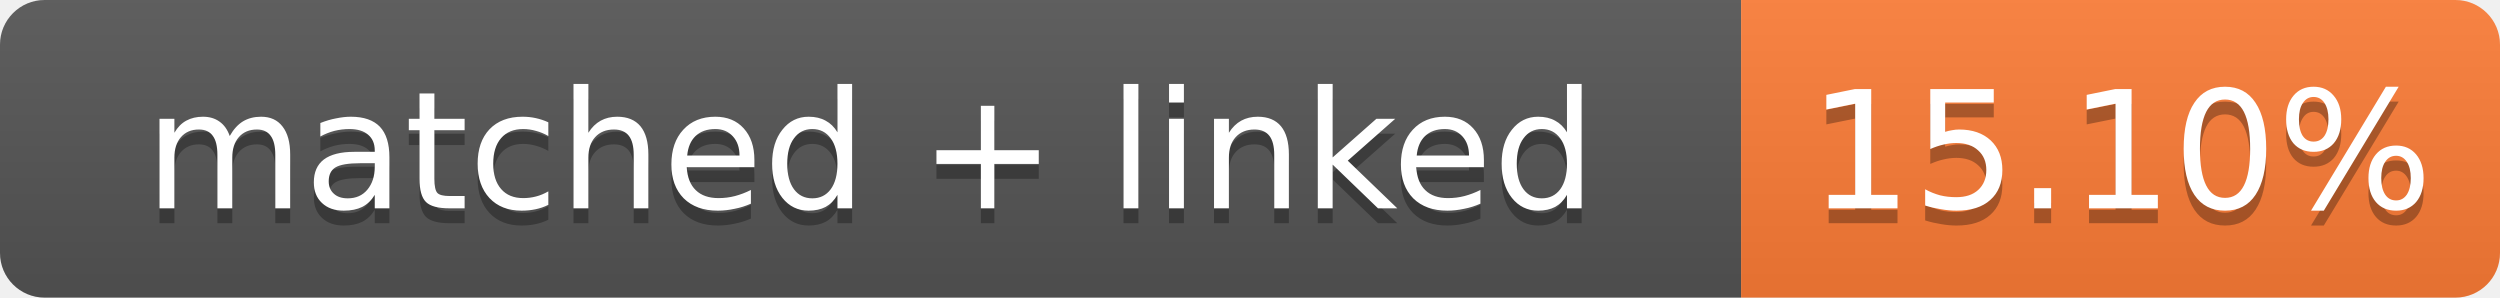
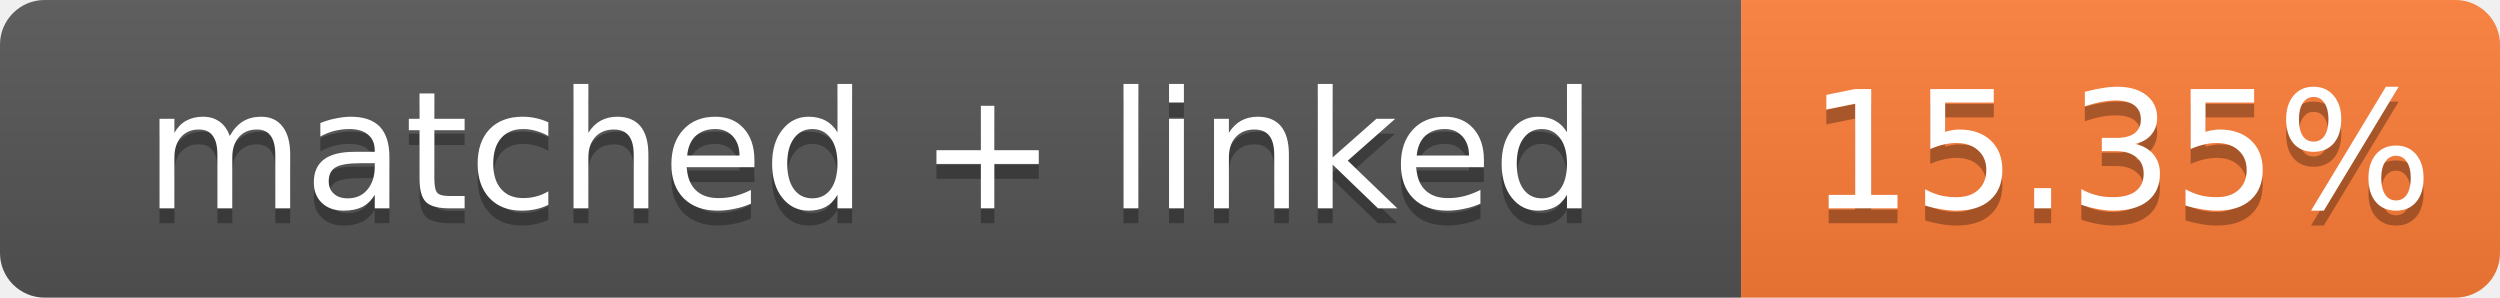
- <svg xmlns="http://www.w3.org/2000/svg" width="168" height="20" role="img" aria-label="matched + linked: 15.10%">
+ <svg xmlns="http://www.w3.org/2000/svg" width="168" height="20" role="img" aria-label="matched + linked: 15.35%">
  <linearGradient id="s" x2="0" y2="100%">
    <stop offset="0" stop-color="#bbb" stop-opacity=".1" />
    <stop offset="1" stop-opacity=".1" />
  </linearGradient>
  <clipPath id="r">
    <rect width="168" height="20" rx="3" fill="#fff" />
  </clipPath>
  <g clip-path="url(#r)">
    <rect width="117" height="20" fill="#555" />
    <rect x="117" width="51" height="20" fill="#fe7d37" />
    <rect width="168" height="20" fill="url(#s)" />
  </g>
  <g fill="#fff" text-anchor="middle" font-family="Verdana,Geneva,DejaVu Sans,sans-serif" font-size="11">
    <text x="58.5" y="15" fill="#010101" fill-opacity=".3">matched + linked</text>
    <text x="58.5" y="14">matched + linked</text>
-     <text x="142.5" y="15" fill="#010101" fill-opacity=".3">15.10%</text>
-     <text x="142.5" y="14">15.10%</text>
+     <text x="142.5" y="15" fill="#010101" fill-opacity=".3">15.35%</text>
+     <text x="142.5" y="14">15.35%</text>
  </g>
</svg>
